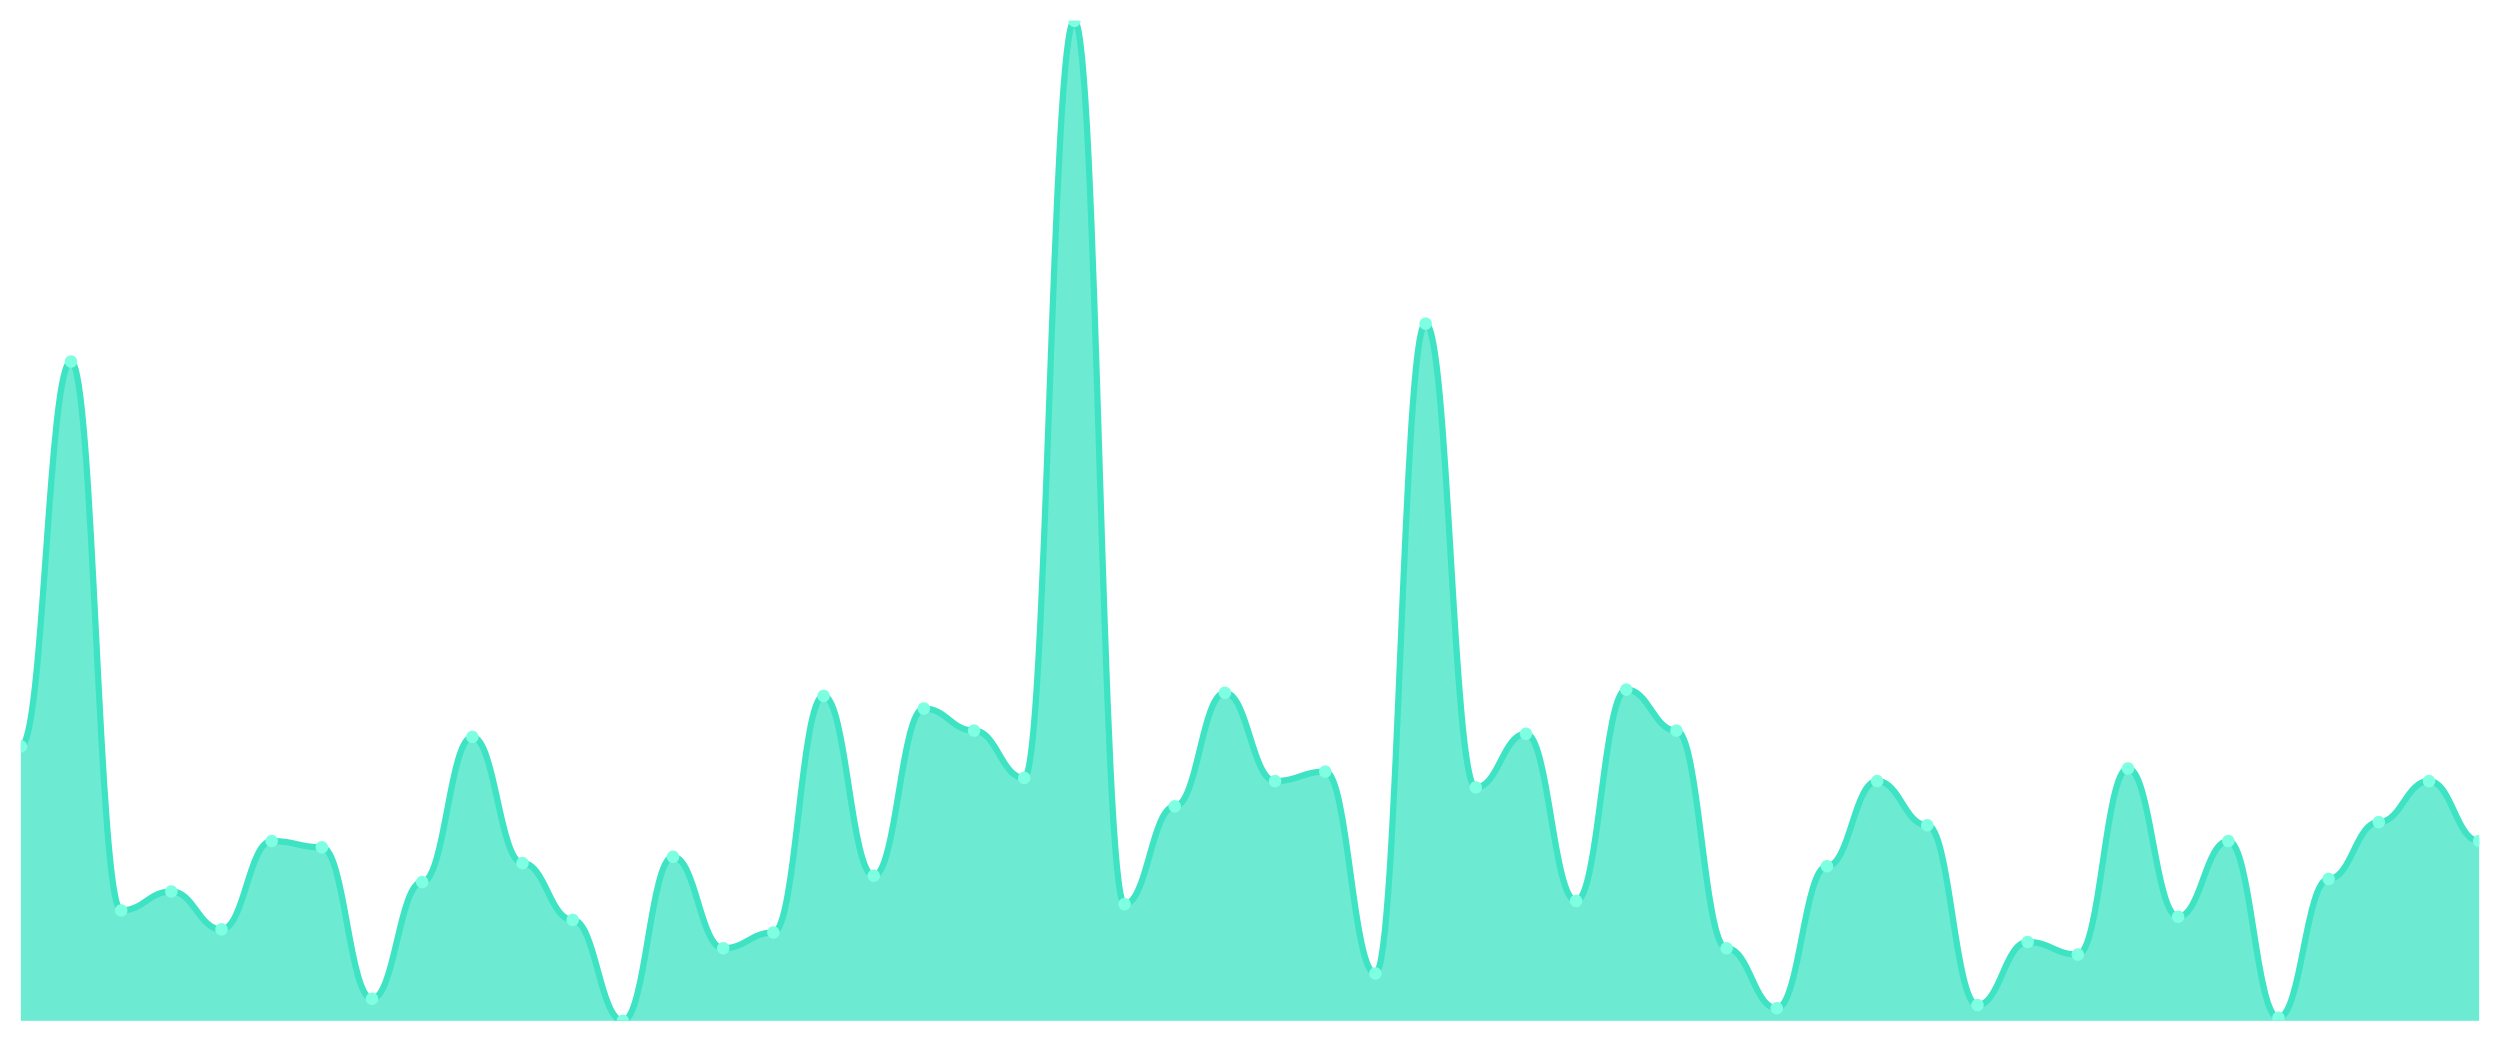
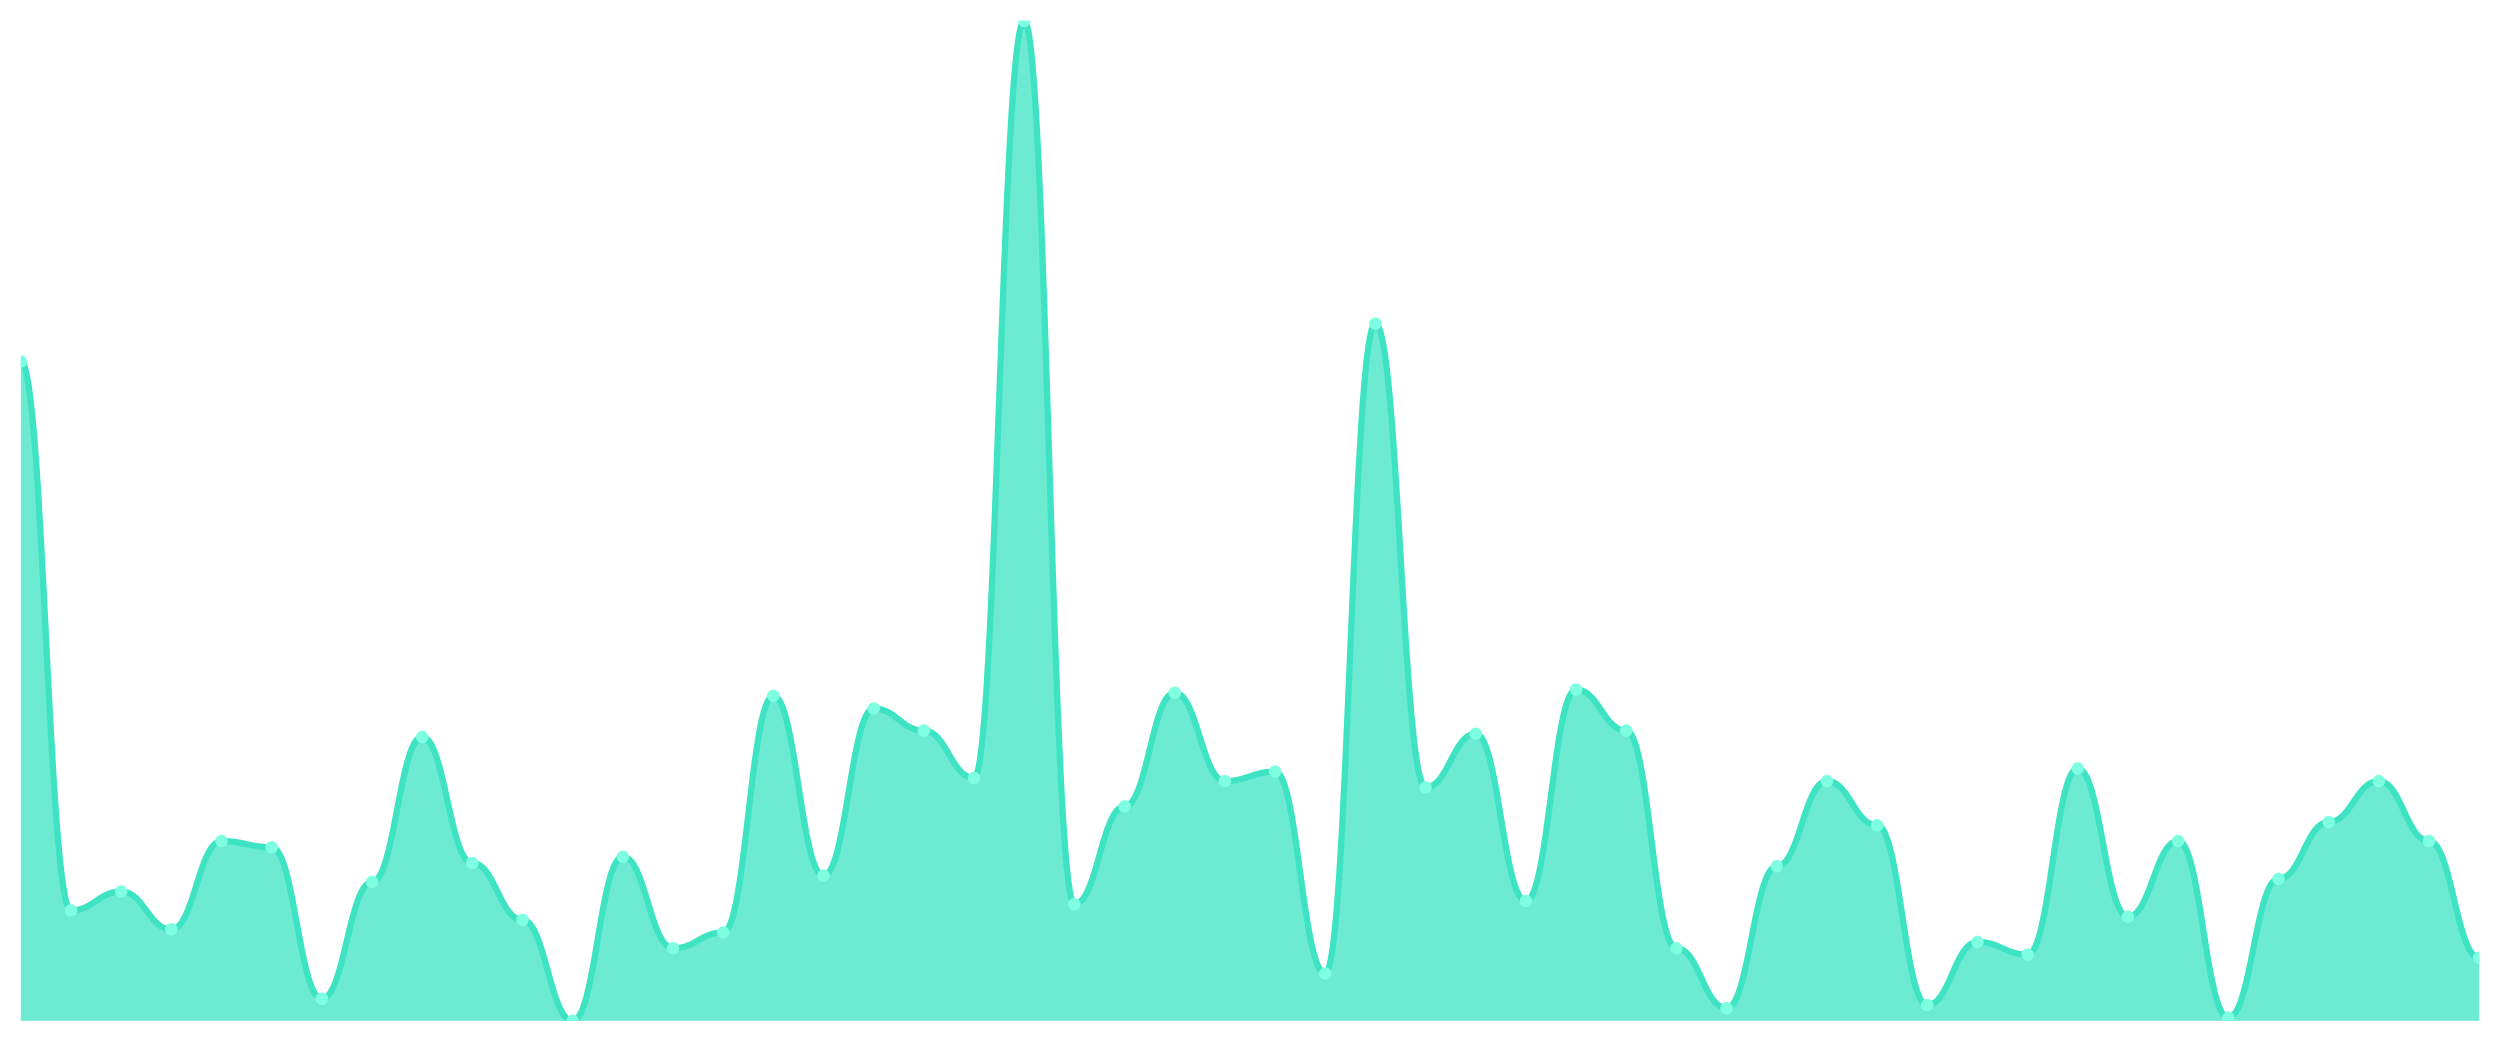
<svg xmlns="http://www.w3.org/2000/svg" viewBox="0 0 1200 500" width="1200" height="500">
  <defs>
    <clipPath id="c">
      <rect x="10" y="10" width="1180" height="480" />
    </clipPath>
  </defs>
  <rect width="1200" height="500" fill="none" />
  <g clip-path="url(#c)">
-     <path d="M 10,490 L 10,358.265 C 20.837,358.265 23.245,173.533 34.082,173.533 C 44.918,173.533 47.327,437.003 58.163,437.003 C 69,437.003 71.408,427.918 82.245,427.918 C 93.082,427.918 95.49,446.088 106.327,446.088 C 117.163,446.088 119.571,403.691 130.408,403.691 C 141.245,403.691 143.653,406.719 154.49,406.719 C 165.327,406.719 167.735,479.401 178.571,479.401 C 189.408,479.401 191.816,423.375 202.653,423.375 C 213.49,423.375 215.898,353.722 226.735,353.722 C 237.571,353.722 239.98,414.29 250.816,414.29 C 261.653,414.29 264.061,441.546 274.898,441.546 C 285.735,441.546 288.143,490 298.98,490 C 309.816,490 312.224,411.262 323.061,411.262 C 333.898,411.262 336.306,455.174 347.143,455.174 C 357.98,455.174 360.388,447.603 371.224,447.603 C 382.061,447.603 384.469,334.038 395.306,334.038 C 406.143,334.038 408.551,420.347 419.388,420.347 C 430.224,420.347 432.633,340.095 443.469,340.095 C 454.306,340.095 456.714,350.694 467.551,350.694 C 478.388,350.694 480.796,373.407 491.633,373.407 C 502.469,373.407 504.878,10 515.714,10 C 526.551,10 528.959,433.975 539.796,433.975 C 550.633,433.975 553.041,387.035 563.878,387.035 C 574.714,387.035 577.122,332.524 587.959,332.524 C 598.796,332.524 601.204,374.921 612.041,374.921 C 622.878,374.921 625.286,370.379 636.122,370.379 C 646.959,370.379 649.367,467.287 660.204,467.287 C 671.041,467.287 673.449,155.363 684.286,155.363 C 695.122,155.363 697.531,377.95 708.367,377.95 C 719.204,377.95 721.612,352.208 732.449,352.208 C 743.286,352.208 745.694,432.461 756.531,432.461 C 767.367,432.461 769.776,331.009 780.612,331.009 C 791.449,331.009 793.857,350.694 804.694,350.694 C 815.531,350.694 817.939,455.174 828.776,455.174 C 839.612,455.174 842.02,483.943 852.857,483.943 C 863.694,483.943 866.102,415.804 876.939,415.804 C 887.776,415.804 890.184,374.921 901.02,374.921 C 911.857,374.921 914.265,396.12 925.102,396.12 C 935.939,396.12 938.347,482.429 949.184,482.429 C 960.02,482.429 962.429,452.145 973.265,452.145 C 984.102,452.145 986.51,458.202 997.347,458.202 C 1008.184,458.202 1010.592,368.864 1021.429,368.864 C 1032.265,368.864 1034.673,440.032 1045.51,440.032 C 1056.347,440.032 1058.755,403.691 1069.592,403.691 C 1080.429,403.691 1082.837,488.486 1093.673,488.486 C 1104.51,488.486 1106.918,421.861 1117.755,421.861 C 1128.592,421.861 1131,394.606 1141.837,394.606 C 1152.673,394.606 1155.082,374.921 1165.918,374.921 C 1176.755,374.921 1179.163,403.691 1190,403.691 L 1190,490 Z" fill="rgba(61,227,195,0.75)" />
-     <path d="M 10,358.265 C 20.837,358.265 23.245,173.533 34.082,173.533 C 44.918,173.533 47.327,437.003 58.163,437.003 C 69,437.003 71.408,427.918 82.245,427.918 C 93.082,427.918 95.49,446.088 106.327,446.088 C 117.163,446.088 119.571,403.691 130.408,403.691 C 141.245,403.691 143.653,406.719 154.49,406.719 C 165.327,406.719 167.735,479.401 178.571,479.401 C 189.408,479.401 191.816,423.375 202.653,423.375 C 213.49,423.375 215.898,353.722 226.735,353.722 C 237.571,353.722 239.98,414.29 250.816,414.29 C 261.653,414.29 264.061,441.546 274.898,441.546 C 285.735,441.546 288.143,490 298.98,490 C 309.816,490 312.224,411.262 323.061,411.262 C 333.898,411.262 336.306,455.174 347.143,455.174 C 357.98,455.174 360.388,447.603 371.224,447.603 C 382.061,447.603 384.469,334.038 395.306,334.038 C 406.143,334.038 408.551,420.347 419.388,420.347 C 430.224,420.347 432.633,340.095 443.469,340.095 C 454.306,340.095 456.714,350.694 467.551,350.694 C 478.388,350.694 480.796,373.407 491.633,373.407 C 502.469,373.407 504.878,10 515.714,10 C 526.551,10 528.959,433.975 539.796,433.975 C 550.633,433.975 553.041,387.035 563.878,387.035 C 574.714,387.035 577.122,332.524 587.959,332.524 C 598.796,332.524 601.204,374.921 612.041,374.921 C 622.878,374.921 625.286,370.379 636.122,370.379 C 646.959,370.379 649.367,467.287 660.204,467.287 C 671.041,467.287 673.449,155.363 684.286,155.363 C 695.122,155.363 697.531,377.95 708.367,377.95 C 719.204,377.95 721.612,352.208 732.449,352.208 C 743.286,352.208 745.694,432.461 756.531,432.461 C 767.367,432.461 769.776,331.009 780.612,331.009 C 791.449,331.009 793.857,350.694 804.694,350.694 C 815.531,350.694 817.939,455.174 828.776,455.174 C 839.612,455.174 842.02,483.943 852.857,483.943 C 863.694,483.943 866.102,415.804 876.939,415.804 C 887.776,415.804 890.184,374.921 901.02,374.921 C 911.857,374.921 914.265,396.12 925.102,396.12 C 935.939,396.12 938.347,482.429 949.184,482.429 C 960.02,482.429 962.429,452.145 973.265,452.145 C 984.102,452.145 986.51,458.202 997.347,458.202 C 1008.184,458.202 1010.592,368.864 1021.429,368.864 C 1032.265,368.864 1034.673,440.032 1045.51,440.032 C 1056.347,440.032 1058.755,403.691 1069.592,403.691 C 1080.429,403.691 1082.837,488.486 1093.673,488.486 C 1104.51,488.486 1106.918,421.861 1117.755,421.861 C 1128.592,421.861 1131,394.606 1141.837,394.606 C 1152.673,394.606 1155.082,374.921 1165.918,374.921 C 1176.755,374.921 1179.163,403.691 1190,403.691" fill="none" stroke="#3de3c3" stroke-width="3" stroke-linecap="round" stroke-linejoin="round" />
-     <circle cx="10" cy="358.265" r="3" fill="#7fffe1" />
-     <circle cx="34.082" cy="173.533" r="3" fill="#7fffe1" />
-     <circle cx="58.163" cy="437.003" r="3" fill="#7fffe1" />
-     <circle cx="82.245" cy="427.918" r="3" fill="#7fffe1" />
-     <circle cx="106.327" cy="446.088" r="3" fill="#7fffe1" />
-     <circle cx="130.408" cy="403.691" r="3" fill="#7fffe1" />
-     <circle cx="154.49" cy="406.719" r="3" fill="#7fffe1" />
-     <circle cx="178.571" cy="479.401" r="3" fill="#7fffe1" />
-     <circle cx="202.653" cy="423.375" r="3" fill="#7fffe1" />
-     <circle cx="226.735" cy="353.722" r="3" fill="#7fffe1" />
-     <circle cx="250.816" cy="414.29" r="3" fill="#7fffe1" />
-     <circle cx="274.898" cy="441.546" r="3" fill="#7fffe1" />
-     <circle cx="298.98" cy="490" r="3" fill="#7fffe1" />
-     <circle cx="323.061" cy="411.262" r="3" fill="#7fffe1" />
-     <circle cx="347.143" cy="455.174" r="3" fill="#7fffe1" />
-     <circle cx="371.224" cy="447.603" r="3" fill="#7fffe1" />
-     <circle cx="395.306" cy="334.038" r="3" fill="#7fffe1" />
-     <circle cx="419.388" cy="420.347" r="3" fill="#7fffe1" />
-     <circle cx="443.469" cy="340.095" r="3" fill="#7fffe1" />
-     <circle cx="467.551" cy="350.694" r="3" fill="#7fffe1" />
-     <circle cx="491.633" cy="373.407" r="3" fill="#7fffe1" />
-     <circle cx="515.714" cy="10" r="3" fill="#7fffe1" />
-     <circle cx="539.796" cy="433.975" r="3" fill="#7fffe1" />
-     <circle cx="563.878" cy="387.035" r="3" fill="#7fffe1" />
-     <circle cx="587.959" cy="332.524" r="3" fill="#7fffe1" />
-     <circle cx="612.041" cy="374.921" r="3" fill="#7fffe1" />
-     <circle cx="636.122" cy="370.379" r="3" fill="#7fffe1" />
-     <circle cx="660.204" cy="467.287" r="3" fill="#7fffe1" />
-     <circle cx="684.286" cy="155.363" r="3" fill="#7fffe1" />
-     <circle cx="708.367" cy="377.95" r="3" fill="#7fffe1" />
-     <circle cx="732.449" cy="352.208" r="3" fill="#7fffe1" />
-     <circle cx="756.531" cy="432.461" r="3" fill="#7fffe1" />
-     <circle cx="780.612" cy="331.009" r="3" fill="#7fffe1" />
-     <circle cx="804.694" cy="350.694" r="3" fill="#7fffe1" />
-     <circle cx="828.776" cy="455.174" r="3" fill="#7fffe1" />
-     <circle cx="852.857" cy="483.943" r="3" fill="#7fffe1" />
-     <circle cx="876.939" cy="415.804" r="3" fill="#7fffe1" />
-     <circle cx="901.02" cy="374.921" r="3" fill="#7fffe1" />
-     <circle cx="925.102" cy="396.12" r="3" fill="#7fffe1" />
-     <circle cx="949.184" cy="482.429" r="3" fill="#7fffe1" />
-     <circle cx="973.265" cy="452.145" r="3" fill="#7fffe1" />
-     <circle cx="997.347" cy="458.202" r="3" fill="#7fffe1" />
-     <circle cx="1021.429" cy="368.864" r="3" fill="#7fffe1" />
-     <circle cx="1045.51" cy="440.032" r="3" fill="#7fffe1" />
-     <circle cx="1069.592" cy="403.691" r="3" fill="#7fffe1" />
-     <circle cx="1093.673" cy="488.486" r="3" fill="#7fffe1" />
-     <circle cx="1117.755" cy="421.861" r="3" fill="#7fffe1" />
-     <circle cx="1141.837" cy="394.606" r="3" fill="#7fffe1" />
-     <circle cx="1165.918" cy="374.921" r="3" fill="#7fffe1" />
-     <circle cx="1190" cy="403.691" r="3" fill="#7fffe1" />
+     <path d="M 10,490 L 10,173.533 C 20.837,173.533 23.245,437.003 34.082,437.003 C 44.918,437.003 47.327,427.918 58.163,427.918 C 69,427.918 71.408,446.088 82.245,446.088 C 93.082,446.088 95.49,403.691 106.327,403.691 C 117.163,403.691 119.571,406.719 130.408,406.719 C 141.245,406.719 143.653,479.401 154.49,479.401 C 165.327,479.401 167.735,423.375 178.571,423.375 C 189.408,423.375 191.816,353.722 202.653,353.722 C 213.49,353.722 215.898,414.29 226.735,414.29 C 237.571,414.29 239.98,441.546 250.816,441.546 C 261.653,441.546 264.061,490 274.898,490 C 285.735,490 288.143,411.262 298.98,411.262 C 309.816,411.262 312.224,455.174 323.061,455.174 C 333.898,455.174 336.306,447.603 347.143,447.603 C 357.98,447.603 360.388,334.038 371.224,334.038 C 382.061,334.038 384.469,420.347 395.306,420.347 C 406.143,420.347 408.551,340.095 419.388,340.095 C 430.224,340.095 432.633,350.694 443.469,350.694 C 454.306,350.694 456.714,373.407 467.551,373.407 C 478.388,373.407 480.796,10 491.633,10 C 502.469,10 504.878,433.975 515.714,433.975 C 526.551,433.975 528.959,387.035 539.796,387.035 C 550.633,387.035 553.041,332.524 563.878,332.524 C 574.714,332.524 577.122,374.921 587.959,374.921 C 598.796,374.921 601.204,370.379 612.041,370.379 C 622.878,370.379 625.286,467.287 636.122,467.287 C 646.959,467.287 649.367,155.363 660.204,155.363 C 671.041,155.363 673.449,377.95 684.286,377.95 C 695.122,377.95 697.531,352.208 708.367,352.208 C 719.204,352.208 721.612,432.461 732.449,432.461 C 743.286,432.461 745.694,331.009 756.531,331.009 C 767.367,331.009 769.776,350.694 780.612,350.694 C 791.449,350.694 793.857,455.174 804.694,455.174 C 815.531,455.174 817.939,483.943 828.776,483.943 C 839.612,483.943 842.02,415.804 852.857,415.804 C 863.694,415.804 866.102,374.921 876.939,374.921 C 887.776,374.921 890.184,396.12 901.02,396.12 C 911.857,396.12 914.265,482.429 925.102,482.429 C 935.939,482.429 938.347,452.145 949.184,452.145 C 960.02,452.145 962.429,458.202 973.265,458.202 C 984.102,458.202 986.51,368.864 997.347,368.864 C 1008.184,368.864 1010.592,440.032 1021.429,440.032 C 1032.265,440.032 1034.673,403.691 1045.51,403.691 C 1056.347,403.691 1058.755,488.486 1069.592,488.486 C 1080.429,488.486 1082.837,421.861 1093.673,421.861 C 1104.51,421.861 1106.918,394.606 1117.755,394.606 C 1128.592,394.606 1131,374.921 1141.837,374.921 C 1152.673,374.921 1155.082,403.691 1165.918,403.691 C 1176.755,403.691 1179.163,459.716 1190,459.716 L 1190,490 Z" fill="rgba(61,227,195,0.75)" />
+     <path d="M 10,173.533 C 20.837,173.533 23.245,437.003 34.082,437.003 C 44.918,437.003 47.327,427.918 58.163,427.918 C 69,427.918 71.408,446.088 82.245,446.088 C 93.082,446.088 95.49,403.691 106.327,403.691 C 117.163,403.691 119.571,406.719 130.408,406.719 C 141.245,406.719 143.653,479.401 154.49,479.401 C 165.327,479.401 167.735,423.375 178.571,423.375 C 189.408,423.375 191.816,353.722 202.653,353.722 C 213.49,353.722 215.898,414.29 226.735,414.29 C 237.571,414.29 239.98,441.546 250.816,441.546 C 261.653,441.546 264.061,490 274.898,490 C 285.735,490 288.143,411.262 298.98,411.262 C 309.816,411.262 312.224,455.174 323.061,455.174 C 333.898,455.174 336.306,447.603 347.143,447.603 C 357.98,447.603 360.388,334.038 371.224,334.038 C 382.061,334.038 384.469,420.347 395.306,420.347 C 406.143,420.347 408.551,340.095 419.388,340.095 C 430.224,340.095 432.633,350.694 443.469,350.694 C 454.306,350.694 456.714,373.407 467.551,373.407 C 478.388,373.407 480.796,10 491.633,10 C 502.469,10 504.878,433.975 515.714,433.975 C 526.551,433.975 528.959,387.035 539.796,387.035 C 550.633,387.035 553.041,332.524 563.878,332.524 C 574.714,332.524 577.122,374.921 587.959,374.921 C 598.796,374.921 601.204,370.379 612.041,370.379 C 622.878,370.379 625.286,467.287 636.122,467.287 C 646.959,467.287 649.367,155.363 660.204,155.363 C 671.041,155.363 673.449,377.95 684.286,377.95 C 695.122,377.95 697.531,352.208 708.367,352.208 C 719.204,352.208 721.612,432.461 732.449,432.461 C 743.286,432.461 745.694,331.009 756.531,331.009 C 767.367,331.009 769.776,350.694 780.612,350.694 C 791.449,350.694 793.857,455.174 804.694,455.174 C 815.531,455.174 817.939,483.943 828.776,483.943 C 839.612,483.943 842.02,415.804 852.857,415.804 C 863.694,415.804 866.102,374.921 876.939,374.921 C 887.776,374.921 890.184,396.12 901.02,396.12 C 911.857,396.12 914.265,482.429 925.102,482.429 C 935.939,482.429 938.347,452.145 949.184,452.145 C 960.02,452.145 962.429,458.202 973.265,458.202 C 984.102,458.202 986.51,368.864 997.347,368.864 C 1008.184,368.864 1010.592,440.032 1021.429,440.032 C 1032.265,440.032 1034.673,403.691 1045.51,403.691 C 1056.347,403.691 1058.755,488.486 1069.592,488.486 C 1080.429,488.486 1082.837,421.861 1093.673,421.861 C 1104.51,421.861 1106.918,394.606 1117.755,394.606 C 1128.592,394.606 1131,374.921 1141.837,374.921 C 1152.673,374.921 1155.082,403.691 1165.918,403.691 C 1176.755,403.691 1179.163,459.716 1190,459.716" fill="none" stroke="#3de3c3" stroke-width="3" stroke-linecap="round" stroke-linejoin="round" />
+     <circle cx="10" cy="173.533" r="3" fill="#7fffe1" />
+     <circle cx="34.082" cy="437.003" r="3" fill="#7fffe1" />
+     <circle cx="58.163" cy="427.918" r="3" fill="#7fffe1" />
+     <circle cx="82.245" cy="446.088" r="3" fill="#7fffe1" />
+     <circle cx="106.327" cy="403.691" r="3" fill="#7fffe1" />
+     <circle cx="130.408" cy="406.719" r="3" fill="#7fffe1" />
+     <circle cx="154.49" cy="479.401" r="3" fill="#7fffe1" />
+     <circle cx="178.571" cy="423.375" r="3" fill="#7fffe1" />
+     <circle cx="202.653" cy="353.722" r="3" fill="#7fffe1" />
+     <circle cx="226.735" cy="414.29" r="3" fill="#7fffe1" />
+     <circle cx="250.816" cy="441.546" r="3" fill="#7fffe1" />
+     <circle cx="274.898" cy="490" r="3" fill="#7fffe1" />
+     <circle cx="298.98" cy="411.262" r="3" fill="#7fffe1" />
+     <circle cx="323.061" cy="455.174" r="3" fill="#7fffe1" />
+     <circle cx="347.143" cy="447.603" r="3" fill="#7fffe1" />
+     <circle cx="371.224" cy="334.038" r="3" fill="#7fffe1" />
+     <circle cx="395.306" cy="420.347" r="3" fill="#7fffe1" />
+     <circle cx="419.388" cy="340.095" r="3" fill="#7fffe1" />
+     <circle cx="443.469" cy="350.694" r="3" fill="#7fffe1" />
+     <circle cx="467.551" cy="373.407" r="3" fill="#7fffe1" />
+     <circle cx="491.633" cy="10" r="3" fill="#7fffe1" />
+     <circle cx="515.714" cy="433.975" r="3" fill="#7fffe1" />
+     <circle cx="539.796" cy="387.035" r="3" fill="#7fffe1" />
+     <circle cx="563.878" cy="332.524" r="3" fill="#7fffe1" />
+     <circle cx="587.959" cy="374.921" r="3" fill="#7fffe1" />
+     <circle cx="612.041" cy="370.379" r="3" fill="#7fffe1" />
+     <circle cx="636.122" cy="467.287" r="3" fill="#7fffe1" />
+     <circle cx="660.204" cy="155.363" r="3" fill="#7fffe1" />
+     <circle cx="684.286" cy="377.95" r="3" fill="#7fffe1" />
+     <circle cx="708.367" cy="352.208" r="3" fill="#7fffe1" />
+     <circle cx="732.449" cy="432.461" r="3" fill="#7fffe1" />
+     <circle cx="756.531" cy="331.009" r="3" fill="#7fffe1" />
+     <circle cx="780.612" cy="350.694" r="3" fill="#7fffe1" />
+     <circle cx="804.694" cy="455.174" r="3" fill="#7fffe1" />
+     <circle cx="828.776" cy="483.943" r="3" fill="#7fffe1" />
+     <circle cx="852.857" cy="415.804" r="3" fill="#7fffe1" />
+     <circle cx="876.939" cy="374.921" r="3" fill="#7fffe1" />
+     <circle cx="901.02" cy="396.12" r="3" fill="#7fffe1" />
+     <circle cx="925.102" cy="482.429" r="3" fill="#7fffe1" />
+     <circle cx="949.184" cy="452.145" r="3" fill="#7fffe1" />
+     <circle cx="973.265" cy="458.202" r="3" fill="#7fffe1" />
+     <circle cx="997.347" cy="368.864" r="3" fill="#7fffe1" />
+     <circle cx="1021.429" cy="440.032" r="3" fill="#7fffe1" />
+     <circle cx="1045.51" cy="403.691" r="3" fill="#7fffe1" />
+     <circle cx="1069.592" cy="488.486" r="3" fill="#7fffe1" />
+     <circle cx="1093.673" cy="421.861" r="3" fill="#7fffe1" />
+     <circle cx="1117.755" cy="394.606" r="3" fill="#7fffe1" />
+     <circle cx="1141.837" cy="374.921" r="3" fill="#7fffe1" />
+     <circle cx="1165.918" cy="403.691" r="3" fill="#7fffe1" />
+     <circle cx="1190" cy="459.716" r="3" fill="#7fffe1" />
  </g>
</svg>
